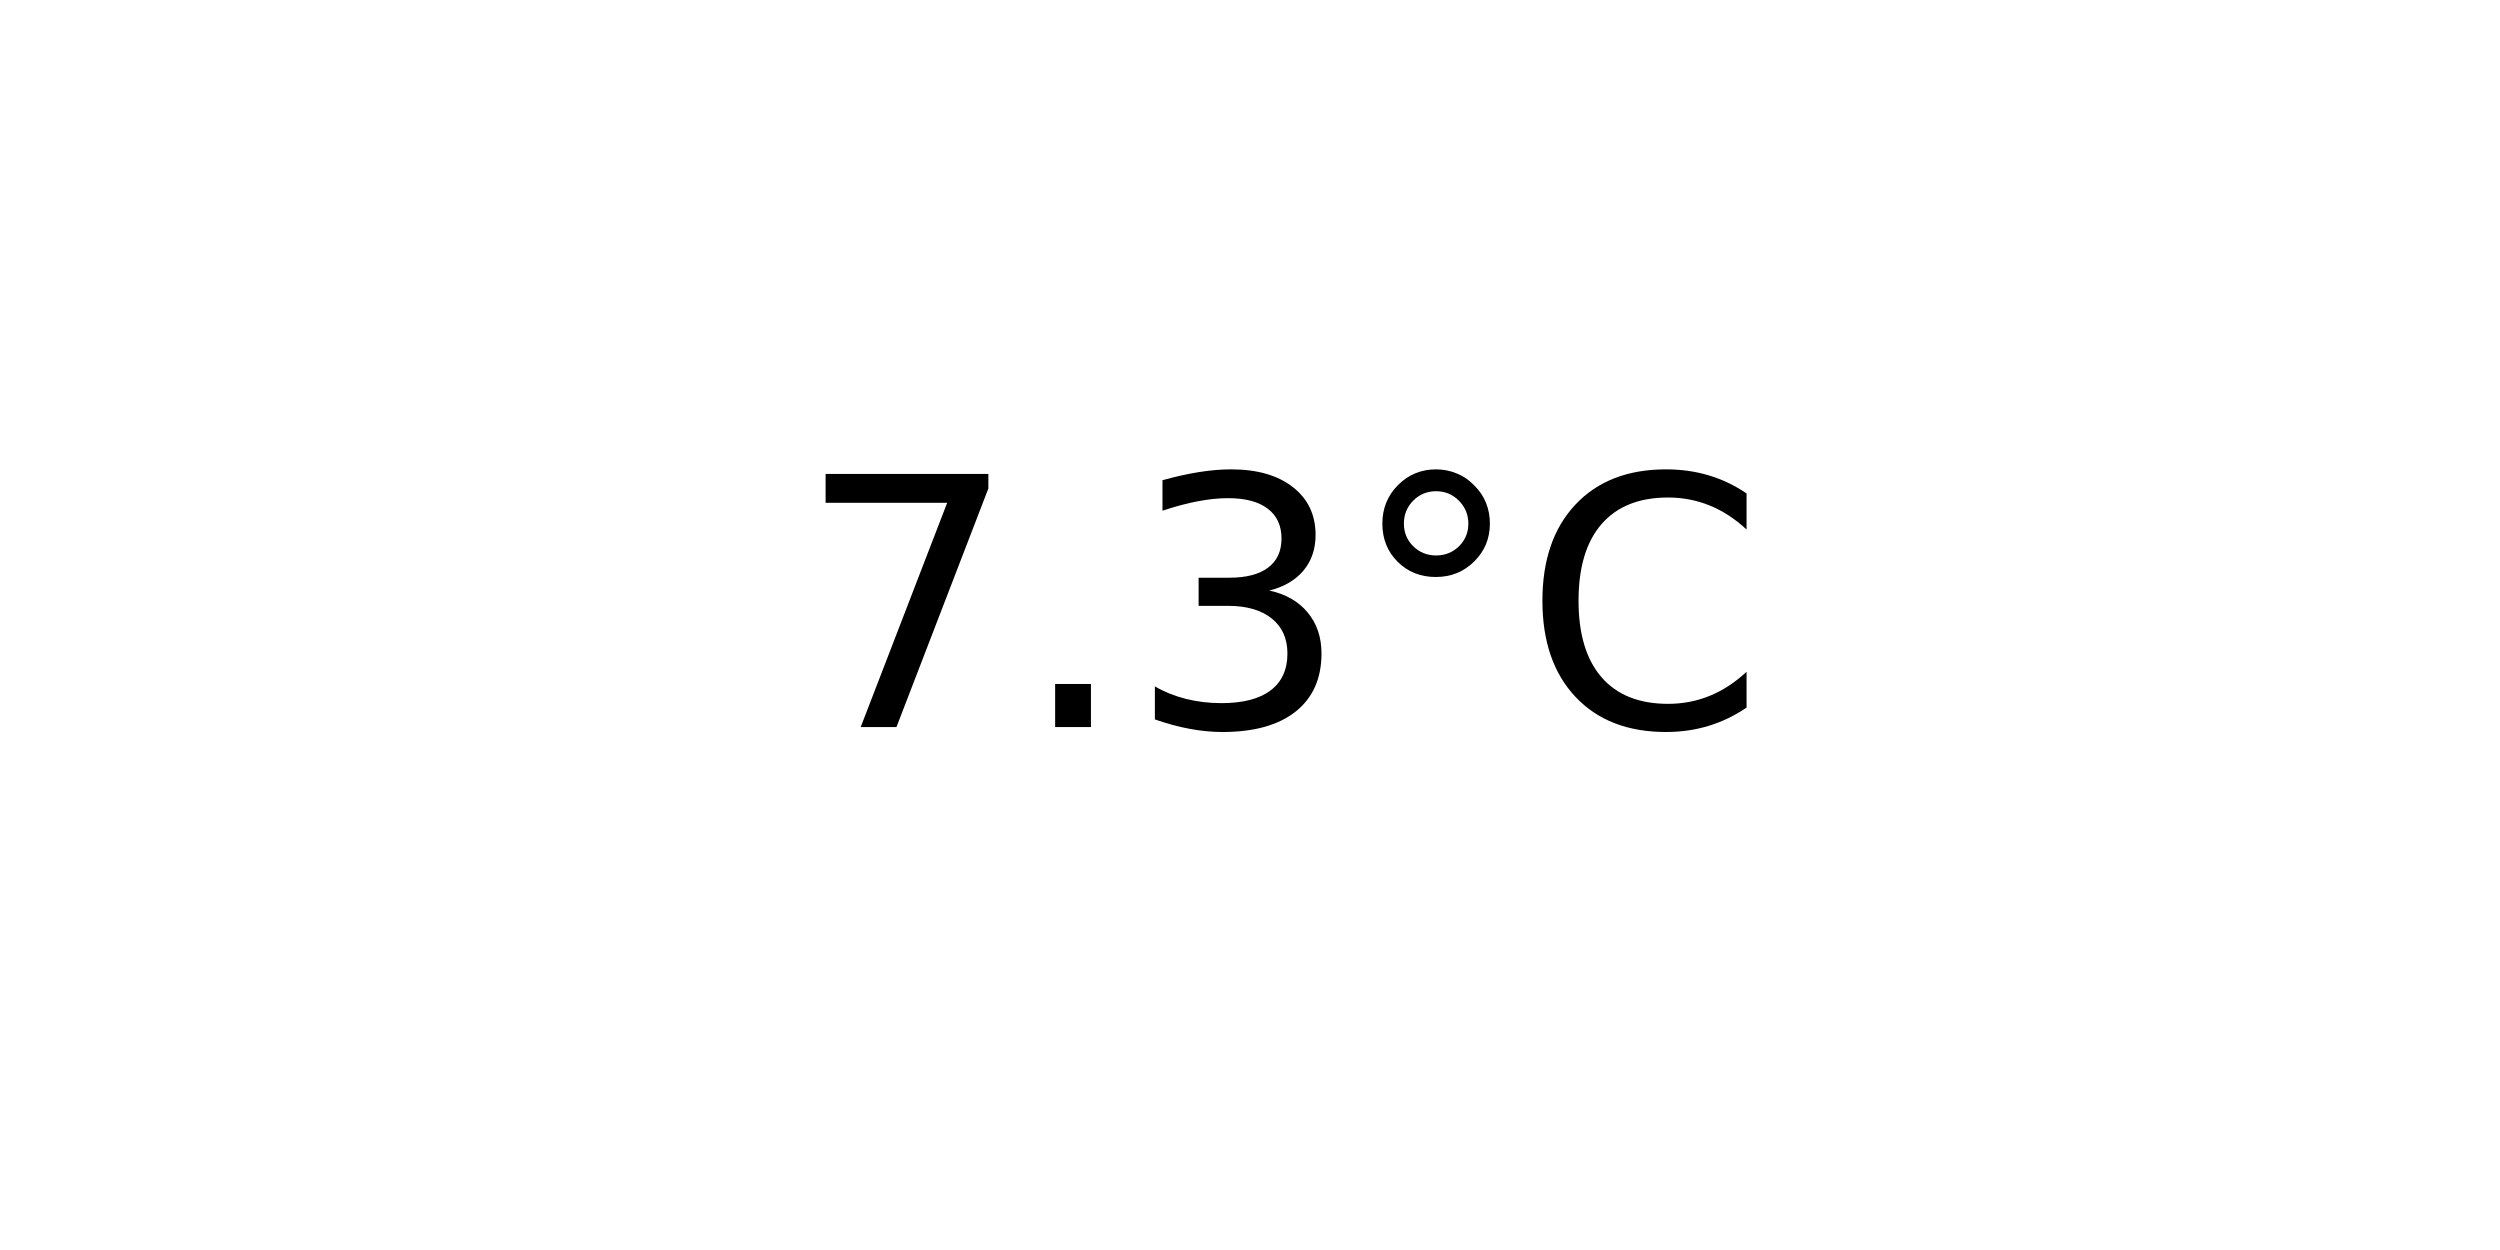
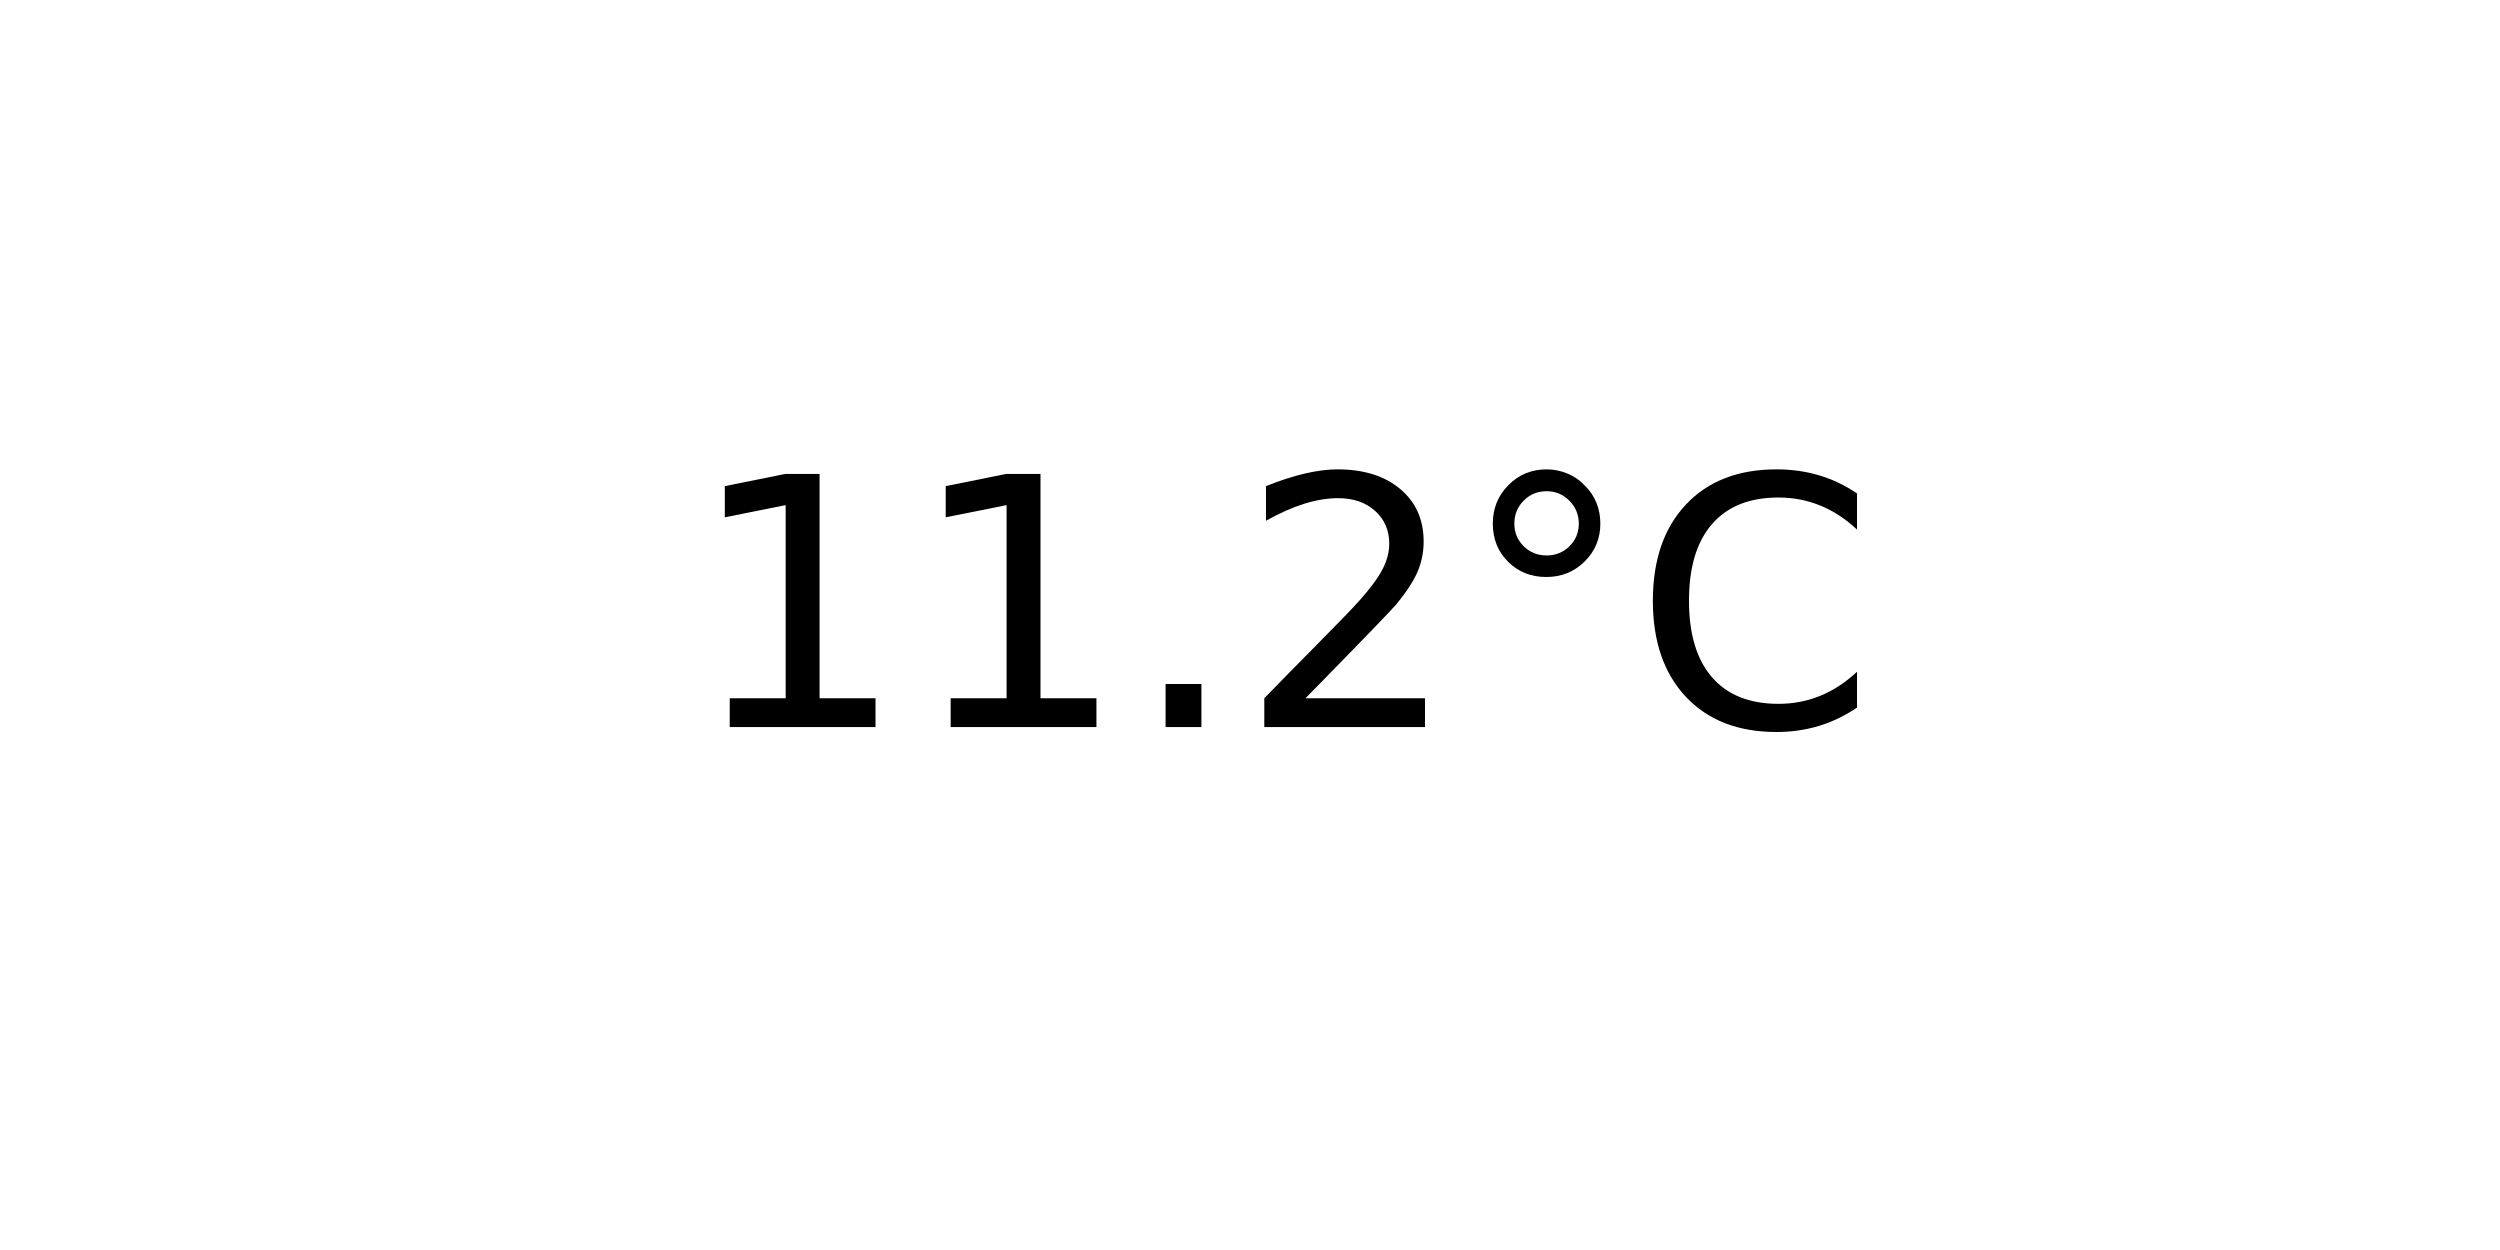
<svg xmlns="http://www.w3.org/2000/svg" xmlns:xlink="http://www.w3.org/1999/xlink" width="72pt" height="36pt" viewBox="0 0 72 36" version="1.1">
  <defs>
    <style type="text/css">*{stroke-linejoin: round; stroke-linecap: butt}</style>
  </defs>
  <g id="figure_1">
    <g id="axes_1">
      <g id="text_1">
-         <g transform="translate(22.95703 20.93937) scale(0.1 -0.1)">
+         <g transform="translate(19.77578 20.93937) scale(0.1 -0.1)">
          <defs>
-             <path id="DejaVuSans-37" d="M 525 4666  L 3525 4666  L 3525 4397  L 1831 0  L 1172 0  L 2766 4134  L 525 4134  L 525 4666  z " transform="scale(0.015625)" />
+             <path id="DejaVuSans-31" d="M 794 531  L 1825 531  L 1825 4091  L 703 3866  L 703 4441  L 1819 4666  L 2450 4666  L 2450 531  L 3481 531  L 3481 0  L 794 0  L 794 531  z " transform="scale(0.015625)" />
            <path id="DejaVuSans-2e" d="M 684 794  L 1344 794  L 1344 0  L 684 0  L 684 794  z " transform="scale(0.015625)" />
-             <path id="DejaVuSans-33" d="M 2597 2516  Q 3050 2419 3304 2112  Q 3559 1806 3559 1356  Q 3559 666 3084 287  Q 2609 -91 1734 -91  Q 1441 -91 1130 -33  Q 819 25 488 141  L 488 750  Q 750 597 1062 519  Q 1375 441 1716 441  Q 2309 441 2620 675  Q 2931 909 2931 1356  Q 2931 1769 2642 2001  Q 2353 2234 1838 2234  L 1294 2234  L 1294 2753  L 1863 2753  Q 2328 2753 2575 2939  Q 2822 3125 2822 3475  Q 2822 3834 2567 4026  Q 2313 4219 1838 4219  Q 1578 4219 1281 4162  Q 984 4106 628 3988  L 628 4550  Q 988 4650 1302 4700  Q 1616 4750 1894 4750  Q 2613 4750 3031 4423  Q 3450 4097 3450 3541  Q 3450 3153 3228 2886  Q 3006 2619 2597 2516  z " transform="scale(0.015625)" />
+             <path id="DejaVuSans-32" d="M 1228 531  L 3431 531  L 3431 0  L 469 0  L 469 531  Q 828 903 1448 1529  Q 2069 2156 2228 2338  Q 2531 2678 2651 2914  Q 2772 3150 2772 3378  Q 2772 3750 2511 3984  Q 2250 4219 1831 4219  Q 1534 4219 1204 4116  Q 875 4013 500 3803  L 500 4441  Q 881 4594 1212 4672  Q 1544 4750 1819 4750  Q 2544 4750 2975 4387  Q 3406 4025 3406 3419  Q 3406 3131 3298 2873  Q 3191 2616 2906 2266  Q 2828 2175 2409 1742  Q 1991 1309 1228 531  z " transform="scale(0.015625)" />
            <path id="DejaVuSans-b0" d="M 1600 4347  Q 1350 4347 1178 4173  Q 1006 4000 1006 3750  Q 1006 3503 1178 3333  Q 1350 3163 1600 3163  Q 1850 3163 2022 3333  Q 2194 3503 2194 3750  Q 2194 3997 2020 4172  Q 1847 4347 1600 4347  z M 1600 4750  Q 1800 4750 1984 4673  Q 2169 4597 2303 4453  Q 2447 4313 2519 4134  Q 2591 3956 2591 3750  Q 2591 3338 2302 3052  Q 2013 2766 1594 2766  Q 1172 2766 890 3047  Q 609 3328 609 3750  Q 609 4169 896 4459  Q 1184 4750 1600 4750  z " transform="scale(0.015625)" />
            <path id="DejaVuSans-43" d="M 4122 4306  L 4122 3641  Q 3803 3938 3442 4084  Q 3081 4231 2675 4231  Q 1875 4231 1450 3742  Q 1025 3253 1025 2328  Q 1025 1406 1450 917  Q 1875 428 2675 428  Q 3081 428 3442 575  Q 3803 722 4122 1019  L 4122 359  Q 3791 134 3420 21  Q 3050 -91 2638 -91  Q 1578 -91 968 557  Q 359 1206 359 2328  Q 359 3453 968 4101  Q 1578 4750 2638 4750  Q 3056 4750 3426 4639  Q 3797 4528 4122 4306  z " transform="scale(0.015625)" />
          </defs>
-           <use xlink:href="#DejaVuSans-37" />
-           <use xlink:href="#DejaVuSans-2e" x="63.623" />
-           <use xlink:href="#DejaVuSans-33" x="95.41" />
-           <use xlink:href="#DejaVuSans-b0" x="159.033" />
-           <use xlink:href="#DejaVuSans-43" x="209.033" />
+           <use xlink:href="#DejaVuSans-31" />
+           <use xlink:href="#DejaVuSans-31" x="63.623" />
+           <use xlink:href="#DejaVuSans-2e" x="127.246" />
+           <use xlink:href="#DejaVuSans-32" x="159.033" />
+           <use xlink:href="#DejaVuSans-b0" x="222.656" />
+           <use xlink:href="#DejaVuSans-43" x="272.656" />
        </g>
      </g>
    </g>
  </g>
</svg>
